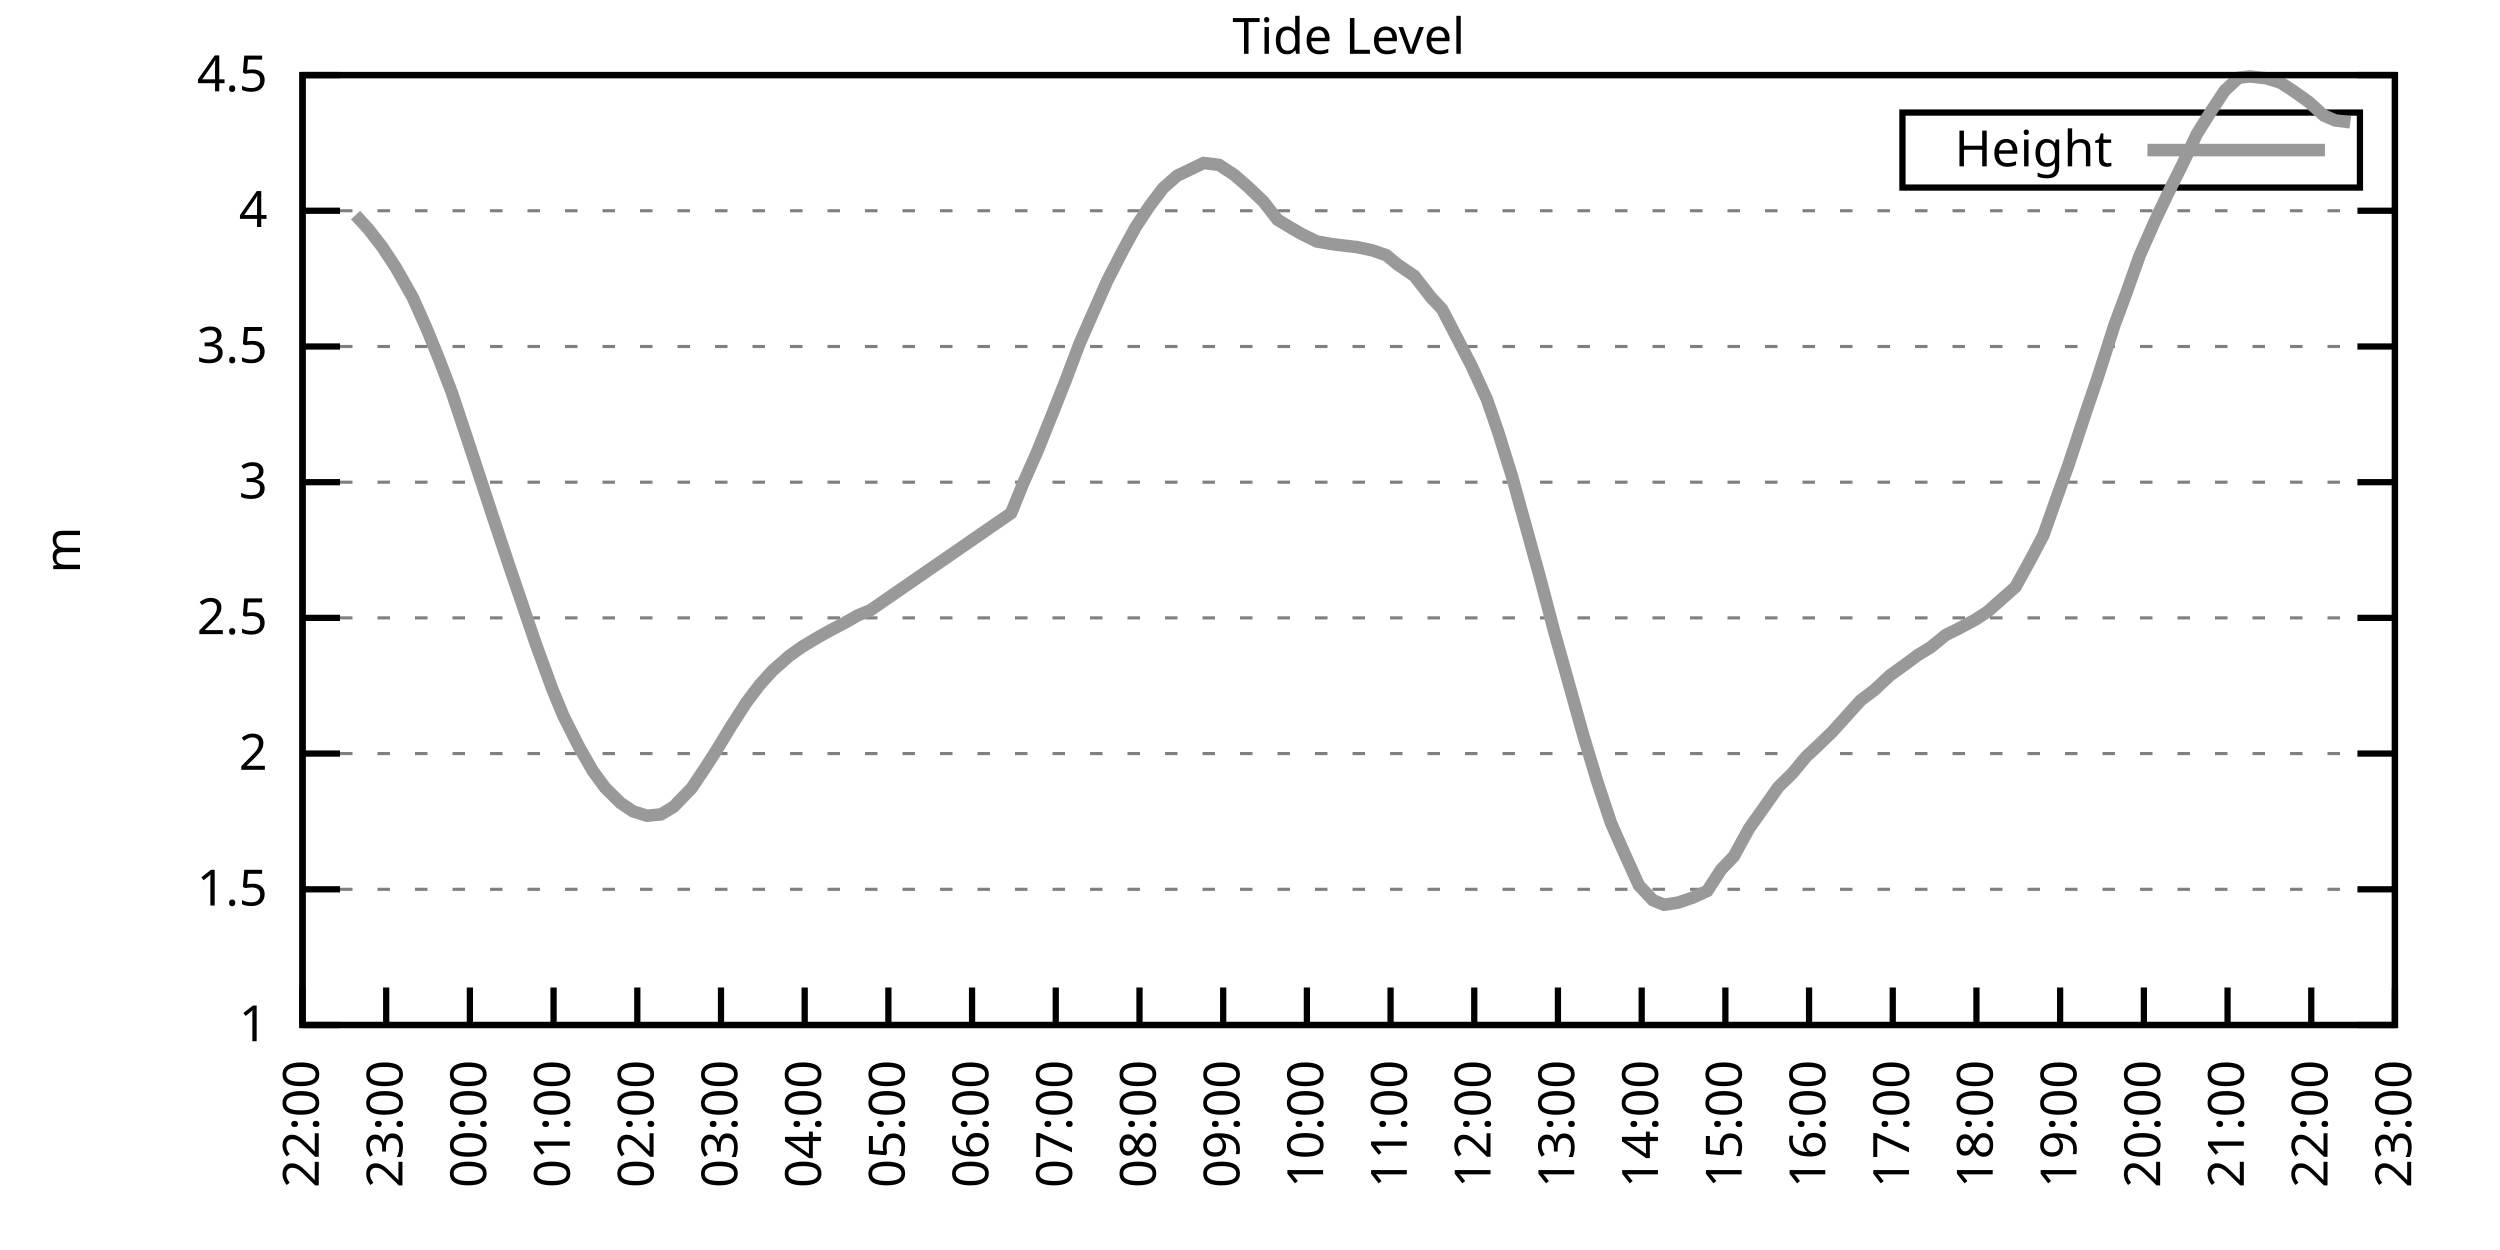
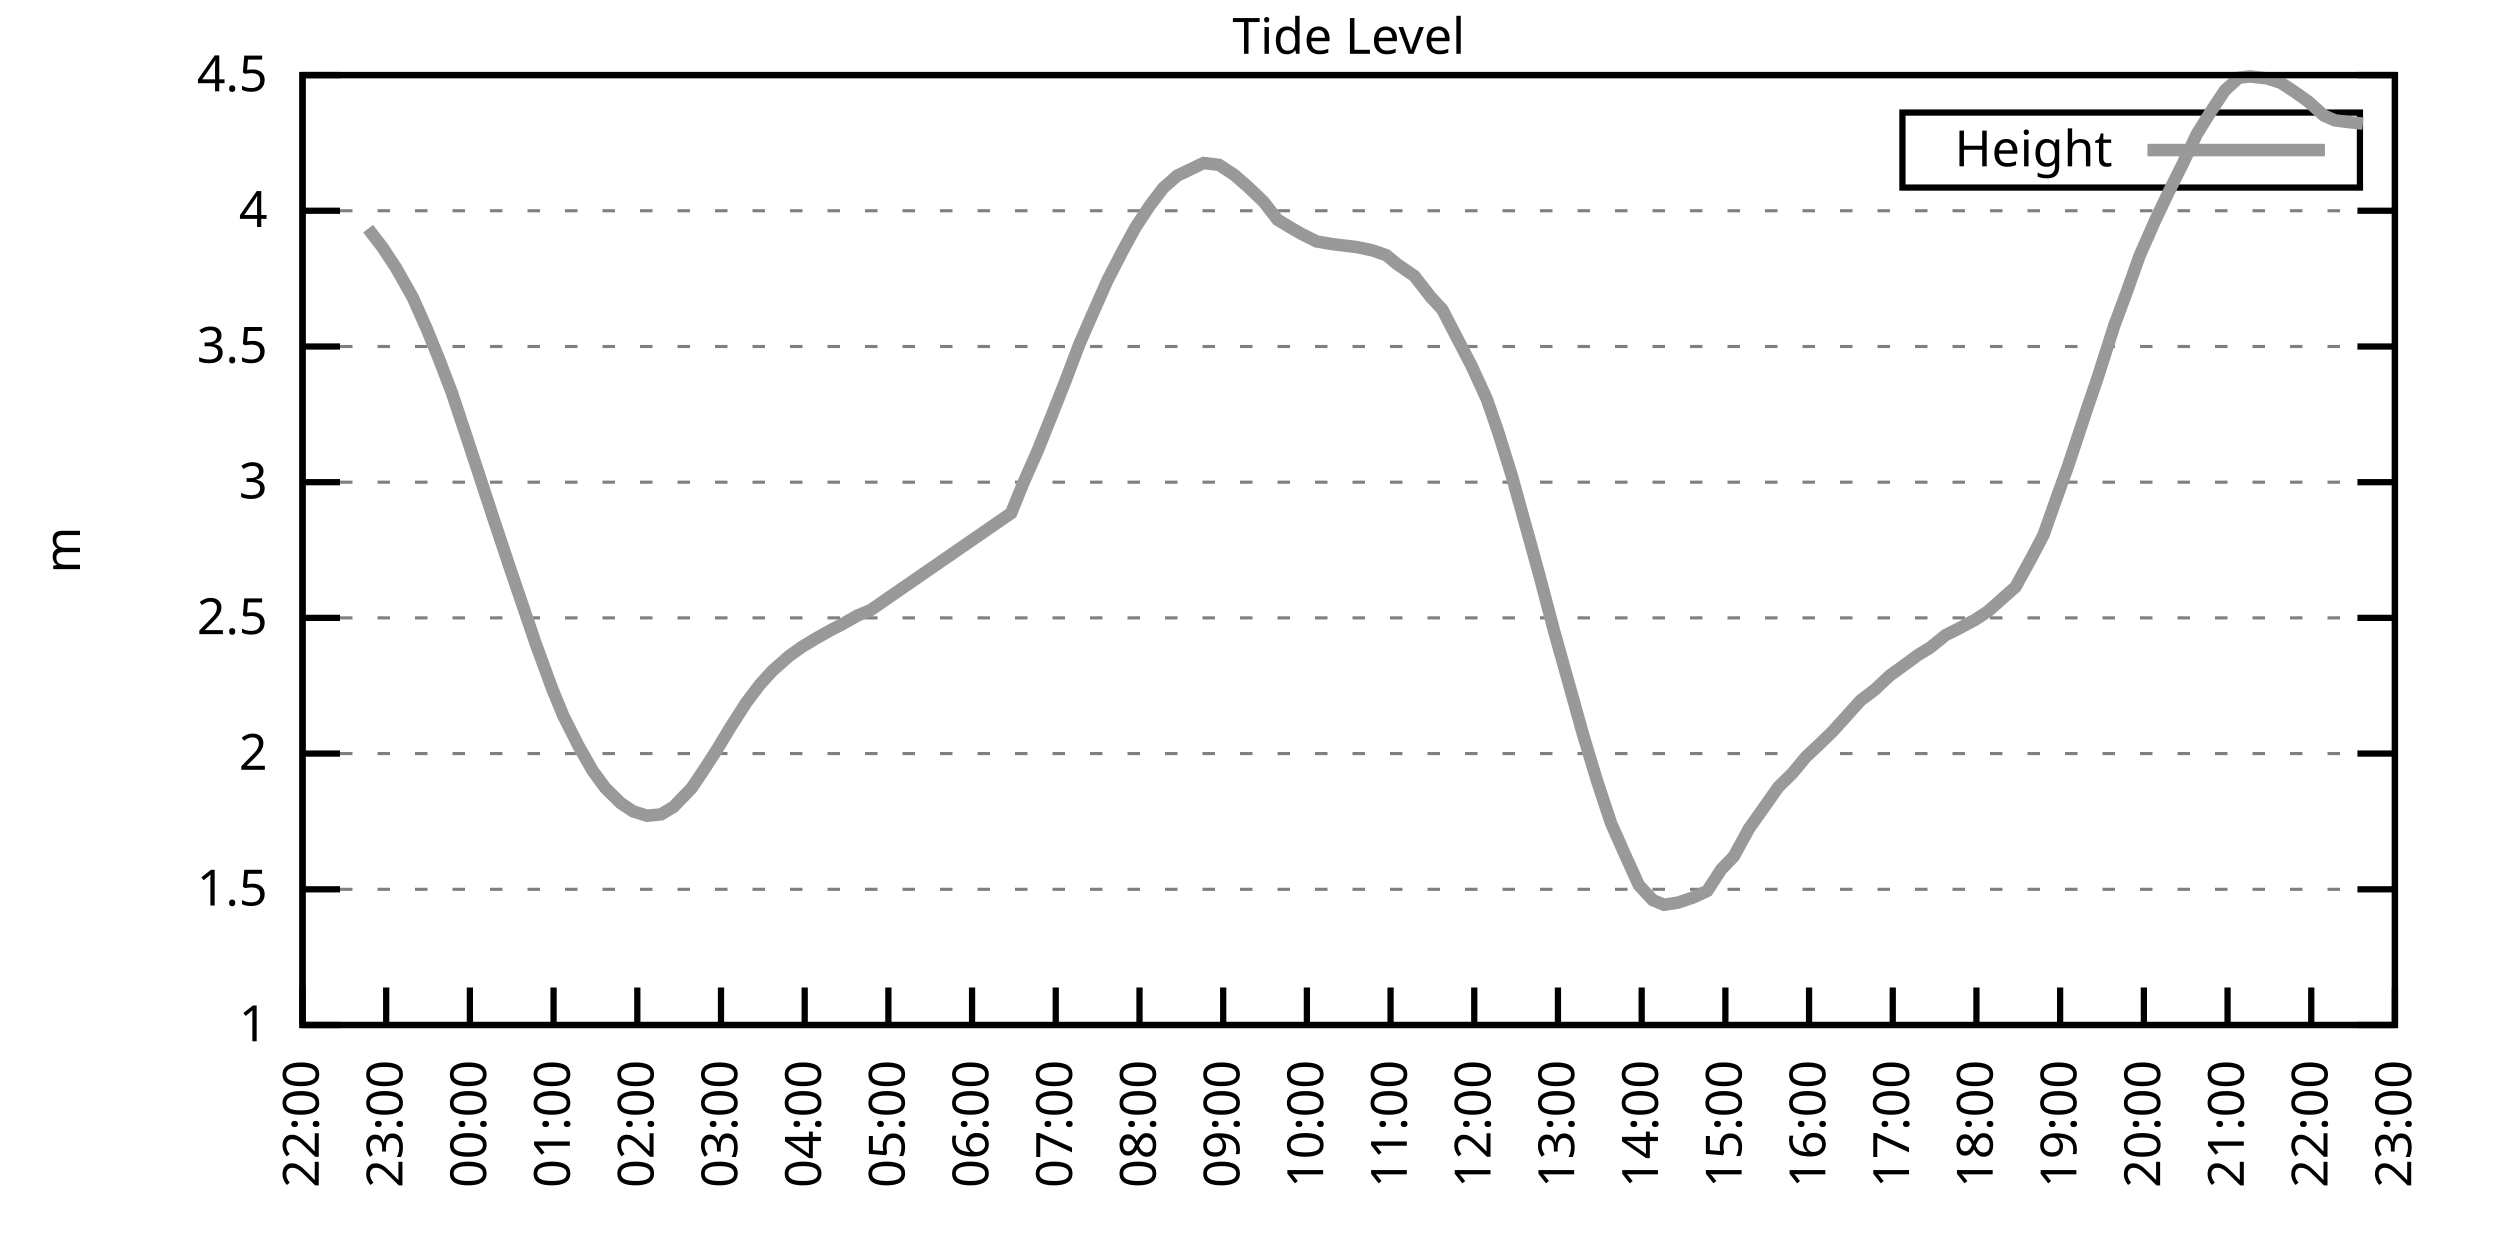
<svg xmlns="http://www.w3.org/2000/svg" xmlns:xlink="http://www.w3.org/1999/xlink" width="400" height="200" viewBox="0 0 400 200">
  <g id="gnuplot_canvas">
    <rect x="0" y="0" width="400" height="200" fill="none" />
    <defs>
      <circle id="gpDot" r="0.5" stroke-width="0.5" stroke="currentColor" />
      <path id="gpPt0" stroke-width="0.333" stroke="currentColor" d="M-1,0 h2 M0,-1 v2" />
      <path id="gpPt1" stroke-width="0.333" stroke="currentColor" d="M-1,-1 L1,1 M1,-1 L-1,1" />
      <path id="gpPt2" stroke-width="0.333" stroke="currentColor" d="M-1,0 L1,0 M0,-1 L0,1 M-1,-1 L1,1 M-1,1 L1,-1" />
      <rect id="gpPt3" stroke-width="0.333" stroke="currentColor" x="-1" y="-1" width="2" height="2" />
      <rect id="gpPt4" stroke-width="0.333" stroke="currentColor" fill="currentColor" x="-1" y="-1" width="2" height="2" />
      <circle id="gpPt5" stroke-width="0.333" stroke="currentColor" cx="0" cy="0" r="1" />
      <use xlink:href="#gpPt5" id="gpPt6" fill="currentColor" stroke="none" />
      <path id="gpPt7" stroke-width="0.333" stroke="currentColor" d="M0,-1.33 L-1.33,0.67 L1.33,0.67 z" />
      <use xlink:href="#gpPt7" id="gpPt8" fill="currentColor" stroke="none" />
      <use xlink:href="#gpPt7" id="gpPt9" stroke="currentColor" transform="rotate(180)" />
      <use xlink:href="#gpPt9" id="gpPt10" fill="currentColor" stroke="none" />
      <use xlink:href="#gpPt3" id="gpPt11" stroke="currentColor" transform="rotate(45)" />
      <use xlink:href="#gpPt11" id="gpPt12" fill="currentColor" stroke="none" />
      <path id="gpPt13" stroke-width="0.333" stroke="currentColor" d="M0,1.330 L1.265,0.411 L0.782,-1.067 L-0.782,-1.076 L-1.265,0.411 z" />
      <use xlink:href="#gpPt13" id="gpPt14" fill="currentColor" stroke="none" />
      <filter id="textbox" filterUnits="objectBoundingBox" x="0" y="0" height="1" width="1">
        <feFlood flood-color="white" flood-opacity="1" result="bgnd" />
        <feComposite in="SourceGraphic" in2="bgnd" operator="atop" />
      </filter>
      <filter id="greybox" filterUnits="objectBoundingBox" x="0" y="0" height="1" width="1">
        <feFlood flood-color="lightgrey" flood-opacity="1" result="grey" />
        <feComposite in="SourceGraphic" in2="grey" operator="atop" />
      </filter>
    </defs>
    <g fill="none" color="white" stroke="currentColor" stroke-width="1.00" stroke-linecap="butt" stroke-linejoin="miter">
</g>
    <g fill="none" color="black" stroke="currentColor" stroke-width="1.00" stroke-linecap="butt" stroke-linejoin="miter">
      <g stroke="none" shape-rendering="crispEdges">
        <polygon fill="rgb(255, 255, 255)" points="48.40,164.00 383.18,164.00 383.18,12.02 48.40,12.02 " />
      </g>
    </g>
    <g fill="none" color="black" stroke="currentColor" stroke-width="1.00" stroke-linecap="butt" stroke-linejoin="miter">
</g>
    <g fill="none" color="black" stroke="black" stroke-width="0.50" stroke-linecap="butt" stroke-linejoin="miter">
</g>
    <g fill="none" color="gray" stroke="currentColor" stroke-width="0.50" stroke-linecap="butt" stroke-linejoin="miter">
      <path stroke="gray" stroke-dasharray="2,4" class="gridline" d="M48.40,164.00 L383.19,164.00  " />
    </g>
    <g fill="none" color="gray" stroke="gray" stroke-width="1.00" stroke-linecap="butt" stroke-linejoin="miter">
</g>
    <g fill="none" color="black" stroke="currentColor" stroke-width="1.00" stroke-linecap="butt" stroke-linejoin="miter">
      <path stroke="black" d="M48.40,164.00 L54.40,164.00 M383.19,164.00 L377.19,164.00  " />
      <g transform="translate(42.80,166.60)" stroke="none" fill="black" font-family="Sans" font-size="8.00" text-anchor="end">
        <text>
          <tspan font-family="Sans"> 1</tspan>
        </text>
      </g>
    </g>
    <g fill="none" color="black" stroke="currentColor" stroke-width="1.00" stroke-linecap="butt" stroke-linejoin="miter">
</g>
    <g fill="none" color="black" stroke="black" stroke-width="0.50" stroke-linecap="butt" stroke-linejoin="miter">
</g>
    <g fill="none" color="gray" stroke="currentColor" stroke-width="0.50" stroke-linecap="butt" stroke-linejoin="miter">
      <path stroke="gray" stroke-dasharray="2,4" class="gridline" d="M48.40,142.29 L383.19,142.29  " />
    </g>
    <g fill="none" color="gray" stroke="gray" stroke-width="1.00" stroke-linecap="butt" stroke-linejoin="miter">
</g>
    <g fill="none" color="black" stroke="currentColor" stroke-width="1.00" stroke-linecap="butt" stroke-linejoin="miter">
      <path stroke="black" d="M48.40,142.29 L54.40,142.29 M383.19,142.29 L377.19,142.29  " />
      <g transform="translate(42.80,144.89)" stroke="none" fill="black" font-family="Sans" font-size="8.00" text-anchor="end">
        <text>
          <tspan font-family="Sans"> 1.5</tspan>
        </text>
      </g>
    </g>
    <g fill="none" color="black" stroke="currentColor" stroke-width="1.00" stroke-linecap="butt" stroke-linejoin="miter">
</g>
    <g fill="none" color="black" stroke="black" stroke-width="0.50" stroke-linecap="butt" stroke-linejoin="miter">
</g>
    <g fill="none" color="gray" stroke="currentColor" stroke-width="0.50" stroke-linecap="butt" stroke-linejoin="miter">
      <path stroke="gray" stroke-dasharray="2,4" class="gridline" d="M48.40,120.57 L383.19,120.57  " />
    </g>
    <g fill="none" color="gray" stroke="gray" stroke-width="1.00" stroke-linecap="butt" stroke-linejoin="miter">
</g>
    <g fill="none" color="black" stroke="currentColor" stroke-width="1.00" stroke-linecap="butt" stroke-linejoin="miter">
      <path stroke="black" d="M48.40,120.57 L54.40,120.57 M383.19,120.57 L377.19,120.57  " />
      <g transform="translate(42.80,123.17)" stroke="none" fill="black" font-family="Sans" font-size="8.00" text-anchor="end">
        <text>
          <tspan font-family="Sans"> 2</tspan>
        </text>
      </g>
    </g>
    <g fill="none" color="black" stroke="currentColor" stroke-width="1.00" stroke-linecap="butt" stroke-linejoin="miter">
</g>
    <g fill="none" color="black" stroke="black" stroke-width="0.50" stroke-linecap="butt" stroke-linejoin="miter">
</g>
    <g fill="none" color="gray" stroke="currentColor" stroke-width="0.50" stroke-linecap="butt" stroke-linejoin="miter">
      <path stroke="gray" stroke-dasharray="2,4" class="gridline" d="M48.40,98.86 L383.19,98.86  " />
    </g>
    <g fill="none" color="gray" stroke="gray" stroke-width="1.00" stroke-linecap="butt" stroke-linejoin="miter">
</g>
    <g fill="none" color="black" stroke="currentColor" stroke-width="1.00" stroke-linecap="butt" stroke-linejoin="miter">
      <path stroke="black" d="M48.40,98.86 L54.40,98.86 M383.19,98.86 L377.19,98.86  " />
      <g transform="translate(42.80,101.46)" stroke="none" fill="black" font-family="Sans" font-size="8.00" text-anchor="end">
        <text>
          <tspan font-family="Sans"> 2.5</tspan>
        </text>
      </g>
    </g>
    <g fill="none" color="black" stroke="currentColor" stroke-width="1.00" stroke-linecap="butt" stroke-linejoin="miter">
</g>
    <g fill="none" color="black" stroke="black" stroke-width="0.50" stroke-linecap="butt" stroke-linejoin="miter">
</g>
    <g fill="none" color="gray" stroke="currentColor" stroke-width="0.50" stroke-linecap="butt" stroke-linejoin="miter">
      <path stroke="gray" stroke-dasharray="2,4" class="gridline" d="M48.40,77.15 L383.19,77.15  " />
    </g>
    <g fill="none" color="gray" stroke="gray" stroke-width="1.00" stroke-linecap="butt" stroke-linejoin="miter">
</g>
    <g fill="none" color="black" stroke="currentColor" stroke-width="1.00" stroke-linecap="butt" stroke-linejoin="miter">
      <path stroke="black" d="M48.40,77.15 L54.40,77.15 M383.19,77.15 L377.19,77.15  " />
      <g transform="translate(42.80,79.75)" stroke="none" fill="black" font-family="Sans" font-size="8.00" text-anchor="end">
        <text>
          <tspan font-family="Sans"> 3</tspan>
        </text>
      </g>
    </g>
    <g fill="none" color="black" stroke="currentColor" stroke-width="1.00" stroke-linecap="butt" stroke-linejoin="miter">
</g>
    <g fill="none" color="black" stroke="black" stroke-width="0.50" stroke-linecap="butt" stroke-linejoin="miter">
</g>
    <g fill="none" color="gray" stroke="currentColor" stroke-width="0.50" stroke-linecap="butt" stroke-linejoin="miter">
      <path stroke="gray" stroke-dasharray="2,4" class="gridline" d="M48.40,55.44 L383.19,55.44  " />
    </g>
    <g fill="none" color="gray" stroke="gray" stroke-width="1.00" stroke-linecap="butt" stroke-linejoin="miter">
</g>
    <g fill="none" color="black" stroke="currentColor" stroke-width="1.00" stroke-linecap="butt" stroke-linejoin="miter">
      <path stroke="black" d="M48.40,55.44 L54.40,55.44 M383.19,55.44 L377.19,55.44  " />
      <g transform="translate(42.80,58.04)" stroke="none" fill="black" font-family="Sans" font-size="8.00" text-anchor="end">
        <text>
          <tspan font-family="Sans"> 3.5</tspan>
        </text>
      </g>
    </g>
    <g fill="none" color="black" stroke="currentColor" stroke-width="1.00" stroke-linecap="butt" stroke-linejoin="miter">
</g>
    <g fill="none" color="black" stroke="black" stroke-width="0.50" stroke-linecap="butt" stroke-linejoin="miter">
</g>
    <g fill="none" color="gray" stroke="currentColor" stroke-width="0.50" stroke-linecap="butt" stroke-linejoin="miter">
      <path stroke="gray" stroke-dasharray="2,4" class="gridline" d="M48.40,33.72 L383.19,33.72  " />
    </g>
    <g fill="none" color="gray" stroke="gray" stroke-width="1.00" stroke-linecap="butt" stroke-linejoin="miter">
</g>
    <g fill="none" color="black" stroke="currentColor" stroke-width="1.00" stroke-linecap="butt" stroke-linejoin="miter">
      <path stroke="black" d="M48.40,33.72 L54.40,33.72 M383.19,33.72 L377.19,33.72  " />
      <g transform="translate(42.80,36.32)" stroke="none" fill="black" font-family="Sans" font-size="8.00" text-anchor="end">
        <text>
          <tspan font-family="Sans"> 4</tspan>
        </text>
      </g>
    </g>
    <g fill="none" color="black" stroke="currentColor" stroke-width="1.00" stroke-linecap="butt" stroke-linejoin="miter">
</g>
    <g fill="none" color="black" stroke="black" stroke-width="0.50" stroke-linecap="butt" stroke-linejoin="miter">
</g>
    <g fill="none" color="gray" stroke="currentColor" stroke-width="0.50" stroke-linecap="butt" stroke-linejoin="miter">
      <path stroke="gray" stroke-dasharray="2,4" class="gridline" d="M48.40,12.01 L383.19,12.01  " />
    </g>
    <g fill="none" color="gray" stroke="gray" stroke-width="1.00" stroke-linecap="butt" stroke-linejoin="miter">
</g>
    <g fill="none" color="black" stroke="currentColor" stroke-width="1.00" stroke-linecap="butt" stroke-linejoin="miter">
      <path stroke="black" d="M48.40,12.01 L54.40,12.01 M383.19,12.01 L377.19,12.01  " />
      <g transform="translate(42.80,14.61)" stroke="none" fill="black" font-family="Sans" font-size="8.00" text-anchor="end">
        <text>
          <tspan font-family="Sans"> 4.5</tspan>
        </text>
      </g>
    </g>
    <g fill="none" color="black" stroke="currentColor" stroke-width="1.00" stroke-linecap="butt" stroke-linejoin="miter">
      <path stroke="black" d="M48.40,164.00 L48.40,158.00  " />
      <g transform="translate(51.00,169.60) rotate(270.00)" stroke="none" fill="black" font-family="Sans" font-size="8.00" text-anchor="end">
        <text>
          <tspan font-family="Sans">22:00</tspan>
        </text>
      </g>
    </g>
    <g fill="none" color="black" stroke="currentColor" stroke-width="1.00" stroke-linecap="butt" stroke-linejoin="miter">
      <path stroke="black" d="M61.79,164.00 L61.79,158.00  " />
      <g transform="translate(64.39,169.60) rotate(270.00)" stroke="none" fill="black" font-family="Sans" font-size="8.00" text-anchor="end">
        <text>
          <tspan font-family="Sans">23:00</tspan>
        </text>
      </g>
    </g>
    <g fill="none" color="black" stroke="currentColor" stroke-width="1.00" stroke-linecap="butt" stroke-linejoin="miter">
      <path stroke="black" d="M75.18,164.00 L75.18,158.00  " />
      <g transform="translate(77.78,169.60) rotate(270.00)" stroke="none" fill="black" font-family="Sans" font-size="8.00" text-anchor="end">
        <text>
          <tspan font-family="Sans">00:00</tspan>
        </text>
      </g>
    </g>
    <g fill="none" color="black" stroke="currentColor" stroke-width="1.00" stroke-linecap="butt" stroke-linejoin="miter">
      <path stroke="black" d="M88.57,164.00 L88.57,158.00  " />
      <g transform="translate(91.17,169.60) rotate(270.00)" stroke="none" fill="black" font-family="Sans" font-size="8.00" text-anchor="end">
        <text>
          <tspan font-family="Sans">01:00</tspan>
        </text>
      </g>
    </g>
    <g fill="none" color="black" stroke="currentColor" stroke-width="1.00" stroke-linecap="butt" stroke-linejoin="miter">
      <path stroke="black" d="M101.97,164.00 L101.97,158.00  " />
      <g transform="translate(104.57,169.60) rotate(270.00)" stroke="none" fill="black" font-family="Sans" font-size="8.00" text-anchor="end">
        <text>
          <tspan font-family="Sans">02:00</tspan>
        </text>
      </g>
    </g>
    <g fill="none" color="black" stroke="currentColor" stroke-width="1.00" stroke-linecap="butt" stroke-linejoin="miter">
      <path stroke="black" d="M115.36,164.00 L115.36,158.00  " />
      <g transform="translate(117.96,169.60) rotate(270.00)" stroke="none" fill="black" font-family="Sans" font-size="8.00" text-anchor="end">
        <text>
          <tspan font-family="Sans">03:00</tspan>
        </text>
      </g>
    </g>
    <g fill="none" color="black" stroke="currentColor" stroke-width="1.00" stroke-linecap="butt" stroke-linejoin="miter">
      <path stroke="black" d="M128.75,164.00 L128.75,158.00  " />
      <g transform="translate(131.35,169.60) rotate(270.00)" stroke="none" fill="black" font-family="Sans" font-size="8.00" text-anchor="end">
        <text>
          <tspan font-family="Sans">04:00</tspan>
        </text>
      </g>
    </g>
    <g fill="none" color="black" stroke="currentColor" stroke-width="1.00" stroke-linecap="butt" stroke-linejoin="miter">
      <path stroke="black" d="M142.14,164.00 L142.14,158.00  " />
      <g transform="translate(144.74,169.60) rotate(270.00)" stroke="none" fill="black" font-family="Sans" font-size="8.00" text-anchor="end">
        <text>
          <tspan font-family="Sans">05:00</tspan>
        </text>
      </g>
    </g>
    <g fill="none" color="black" stroke="currentColor" stroke-width="1.00" stroke-linecap="butt" stroke-linejoin="miter">
      <path stroke="black" d="M155.53,164.00 L155.53,158.00  " />
      <g transform="translate(158.13,169.60) rotate(270.00)" stroke="none" fill="black" font-family="Sans" font-size="8.00" text-anchor="end">
        <text>
          <tspan font-family="Sans">06:00</tspan>
        </text>
      </g>
    </g>
    <g fill="none" color="black" stroke="currentColor" stroke-width="1.00" stroke-linecap="butt" stroke-linejoin="miter">
      <path stroke="black" d="M168.92,164.00 L168.92,158.00  " />
      <g transform="translate(171.52,169.60) rotate(270.00)" stroke="none" fill="black" font-family="Sans" font-size="8.00" text-anchor="end">
        <text>
          <tspan font-family="Sans">07:00</tspan>
        </text>
      </g>
    </g>
    <g fill="none" color="black" stroke="currentColor" stroke-width="1.00" stroke-linecap="butt" stroke-linejoin="miter">
      <path stroke="black" d="M182.32,164.00 L182.32,158.00  " />
      <g transform="translate(184.92,169.60) rotate(270.00)" stroke="none" fill="black" font-family="Sans" font-size="8.00" text-anchor="end">
        <text>
          <tspan font-family="Sans">08:00</tspan>
        </text>
      </g>
    </g>
    <g fill="none" color="black" stroke="currentColor" stroke-width="1.00" stroke-linecap="butt" stroke-linejoin="miter">
      <path stroke="black" d="M195.71,164.00 L195.71,158.00  " />
      <g transform="translate(198.31,169.60) rotate(270.00)" stroke="none" fill="black" font-family="Sans" font-size="8.00" text-anchor="end">
        <text>
          <tspan font-family="Sans">09:00</tspan>
        </text>
      </g>
    </g>
    <g fill="none" color="black" stroke="currentColor" stroke-width="1.00" stroke-linecap="butt" stroke-linejoin="miter">
      <path stroke="black" d="M209.10,164.00 L209.10,158.00  " />
      <g transform="translate(211.70,169.60) rotate(270.00)" stroke="none" fill="black" font-family="Sans" font-size="8.00" text-anchor="end">
        <text>
          <tspan font-family="Sans">10:00</tspan>
        </text>
      </g>
    </g>
    <g fill="none" color="black" stroke="currentColor" stroke-width="1.00" stroke-linecap="butt" stroke-linejoin="miter">
      <path stroke="black" d="M222.49,164.00 L222.49,158.00  " />
      <g transform="translate(225.09,169.60) rotate(270.00)" stroke="none" fill="black" font-family="Sans" font-size="8.00" text-anchor="end">
        <text>
          <tspan font-family="Sans">11:00</tspan>
        </text>
      </g>
    </g>
    <g fill="none" color="black" stroke="currentColor" stroke-width="1.00" stroke-linecap="butt" stroke-linejoin="miter">
      <path stroke="black" d="M235.88,164.00 L235.88,158.00  " />
      <g transform="translate(238.48,169.60) rotate(270.00)" stroke="none" fill="black" font-family="Sans" font-size="8.00" text-anchor="end">
        <text>
          <tspan font-family="Sans">12:00</tspan>
        </text>
      </g>
    </g>
    <g fill="none" color="black" stroke="currentColor" stroke-width="1.00" stroke-linecap="butt" stroke-linejoin="miter">
      <path stroke="black" d="M249.27,164.00 L249.27,158.00  " />
      <g transform="translate(251.87,169.60) rotate(270.00)" stroke="none" fill="black" font-family="Sans" font-size="8.00" text-anchor="end">
        <text>
          <tspan font-family="Sans">13:00</tspan>
        </text>
      </g>
    </g>
    <g fill="none" color="black" stroke="currentColor" stroke-width="1.00" stroke-linecap="butt" stroke-linejoin="miter">
      <path stroke="black" d="M262.67,164.00 L262.67,158.00  " />
      <g transform="translate(265.27,169.60) rotate(270.00)" stroke="none" fill="black" font-family="Sans" font-size="8.00" text-anchor="end">
        <text>
          <tspan font-family="Sans">14:00</tspan>
        </text>
      </g>
    </g>
    <g fill="none" color="black" stroke="currentColor" stroke-width="1.00" stroke-linecap="butt" stroke-linejoin="miter">
      <path stroke="black" d="M276.06,164.00 L276.06,158.00  " />
      <g transform="translate(278.66,169.60) rotate(270.00)" stroke="none" fill="black" font-family="Sans" font-size="8.00" text-anchor="end">
        <text>
          <tspan font-family="Sans">15:00</tspan>
        </text>
      </g>
    </g>
    <g fill="none" color="black" stroke="currentColor" stroke-width="1.00" stroke-linecap="butt" stroke-linejoin="miter">
      <path stroke="black" d="M289.45,164.00 L289.45,158.00  " />
      <g transform="translate(292.05,169.60) rotate(270.00)" stroke="none" fill="black" font-family="Sans" font-size="8.00" text-anchor="end">
        <text>
          <tspan font-family="Sans">16:00</tspan>
        </text>
      </g>
    </g>
    <g fill="none" color="black" stroke="currentColor" stroke-width="1.00" stroke-linecap="butt" stroke-linejoin="miter">
      <path stroke="black" d="M302.84,164.00 L302.84,158.00  " />
      <g transform="translate(305.44,169.60) rotate(270.00)" stroke="none" fill="black" font-family="Sans" font-size="8.00" text-anchor="end">
        <text>
          <tspan font-family="Sans">17:00</tspan>
        </text>
      </g>
    </g>
    <g fill="none" color="black" stroke="currentColor" stroke-width="1.00" stroke-linecap="butt" stroke-linejoin="miter">
      <path stroke="black" d="M316.23,164.00 L316.23,158.00  " />
      <g transform="translate(318.83,169.60) rotate(270.00)" stroke="none" fill="black" font-family="Sans" font-size="8.00" text-anchor="end">
        <text>
          <tspan font-family="Sans">18:00</tspan>
        </text>
      </g>
    </g>
    <g fill="none" color="black" stroke="currentColor" stroke-width="1.00" stroke-linecap="butt" stroke-linejoin="miter">
      <path stroke="black" d="M329.62,164.00 L329.62,158.00  " />
      <g transform="translate(332.22,169.60) rotate(270.00)" stroke="none" fill="black" font-family="Sans" font-size="8.00" text-anchor="end">
        <text>
          <tspan font-family="Sans">19:00</tspan>
        </text>
      </g>
    </g>
    <g fill="none" color="black" stroke="currentColor" stroke-width="1.00" stroke-linecap="butt" stroke-linejoin="miter">
      <path stroke="black" d="M343.02,164.00 L343.02,158.00  " />
      <g transform="translate(345.62,169.60) rotate(270.00)" stroke="none" fill="black" font-family="Sans" font-size="8.00" text-anchor="end">
        <text>
          <tspan font-family="Sans">20:00</tspan>
        </text>
      </g>
    </g>
    <g fill="none" color="black" stroke="currentColor" stroke-width="1.00" stroke-linecap="butt" stroke-linejoin="miter">
      <path stroke="black" d="M356.41,164.00 L356.41,158.00  " />
      <g transform="translate(359.01,169.60) rotate(270.00)" stroke="none" fill="black" font-family="Sans" font-size="8.00" text-anchor="end">
        <text>
          <tspan font-family="Sans">21:00</tspan>
        </text>
      </g>
    </g>
    <g fill="none" color="black" stroke="currentColor" stroke-width="1.00" stroke-linecap="butt" stroke-linejoin="miter">
      <path stroke="black" d="M369.80,164.00 L369.80,158.00  " />
      <g transform="translate(372.40,169.60) rotate(270.00)" stroke="none" fill="black" font-family="Sans" font-size="8.00" text-anchor="end">
        <text>
          <tspan font-family="Sans">22:00</tspan>
        </text>
      </g>
    </g>
    <g fill="none" color="black" stroke="currentColor" stroke-width="1.00" stroke-linecap="butt" stroke-linejoin="miter">
      <path stroke="black" d="M383.19,164.00 L383.19,158.00  " />
      <g transform="translate(385.79,169.60) rotate(270.00)" stroke="none" fill="black" font-family="Sans" font-size="8.00" text-anchor="end">
        <text>
          <tspan font-family="Sans">23:00</tspan>
        </text>
      </g>
    </g>
    <g fill="none" color="black" stroke="currentColor" stroke-width="1.00" stroke-linecap="butt" stroke-linejoin="miter">
</g>
    <g fill="none" color="black" stroke="currentColor" stroke-width="1.00" stroke-linecap="butt" stroke-linejoin="miter">
      <path stroke="black" d="M48.40,12.01 L48.40,164.00 L383.19,164.00 L383.19,12.01 L48.40,12.01 Z  " />
    </g>
    <g fill="none" color="black" stroke="currentColor" stroke-width="1.00" stroke-linecap="butt" stroke-linejoin="miter">
</g>
    <g fill="none" color="black" stroke="currentColor" stroke-width="1.00" stroke-linecap="butt" stroke-linejoin="miter">
      <path stroke="black" d="M304.39,30.01 L304.39,18.01 L377.59,18.01 L377.59,30.01 L304.39,30.01 Z  " />
    </g>
    <g id="Tide_level_plot_1">
      <g fill="none" color="white" stroke="black" stroke-width="2.00" stroke-linecap="butt" stroke-linejoin="miter">
</g>
      <g fill="none" color="black" stroke="currentColor" stroke-width="2.00" stroke-linecap="butt" stroke-linejoin="miter">
        <g transform="translate(337.99,26.61)" stroke="none" fill="black" font-family="Sans" font-size="8.00" text-anchor="end">
          <text>
            <tspan font-family="Sans">Height</tspan>
          </text>
        </g>
      </g>
      <g fill="none" color="black" stroke="currentColor" stroke-width="2.00" stroke-linecap="butt" stroke-linejoin="miter">
-         <path stroke="rgb(153, 153, 153)" d="M343.59,24.01 L371.99,24.01 M56.88,34.42 L58.89,36.59 L61.12,39.46 L63.35,42.84 L66.03,47.58 L68.26,52.57   L70.27,57.52 L72.28,62.77 L74.74,70.16 L76.97,76.93 L78.98,83.05 L81.66,91.09 L83.66,96.95 L85.67,102.86   L88.35,110.20 L90.14,114.54 L92.59,119.40 L94.82,123.31 L96.83,126.05 L99.29,128.48 L101.30,129.82 L103.53,130.52   L105.76,130.30 L107.77,129.09 L110.67,126.09 L112.68,123.09 L114.69,119.97 L116.92,116.28 L119.38,112.45 L121.61,109.50   L123.62,107.29 L126.29,104.94 L128.30,103.51 L130.54,102.16 L132.77,100.90 L134.78,99.86 L137.23,98.47 L139.24,97.65   L161.78,82.10 L163.79,77.15 L166.02,72.11 L168.25,66.55 L170.49,60.91 L172.72,55.00 L174.95,49.92 L177.18,44.88   L179.64,40.11 L181.65,36.42 L183.88,33.03 L186.11,30.08 L188.34,28.12 L192.58,26.08 L195.04,26.38 L197.49,27.99   L199.73,29.94 L202.18,32.29 L204.41,35.16 L206.64,36.50 L208.21,37.41 L210.66,38.63 L213.12,39.06 L217.13,39.54   L219.59,40.06 L221.82,40.84 L223.61,42.32 L226.29,44.15 L228.96,47.58 L230.75,49.49 L232.98,53.79 L235.44,58.52   L237.89,63.86 L239.68,69.03 L241.91,76.19 L244.14,84.23 L246.37,92.30 L248.60,100.77 L250.84,108.76 L253.29,117.53   L255.52,124.92 L257.76,131.69 L259.76,136.21 L262.22,141.64 L264.45,144.02 L266.24,144.76 L268.47,144.42 L270.92,143.59   L273.16,142.55 L275.39,139.12 L277.40,137.03 L279.85,132.56 L282.31,129.09 L284.54,125.92 L286.77,123.74 L289.00,121.05   L291.01,119.18 L293.24,117.01 L295.70,114.28 L297.71,112.06 L299.94,110.37 L302.39,108.07 L304.63,106.46 L306.86,104.81   L308.87,103.59 L311.32,101.60 L313.33,100.60 L316.01,99.17 L318.02,97.86 L320.47,95.69 L322.48,93.91 L324.94,89.44   L326.95,85.62 L328.95,79.97 L330.96,74.37 L333.86,65.60 L335.65,60.34 L338.33,51.96 L340.11,47.18 L342.35,40.89   L344.80,35.33 L347.03,30.64 L349.26,26.17 L351.50,21.43 L353.95,17.53 L355.96,14.49 L358.19,12.44 L359.98,12.23   L362.66,12.53 L364.89,13.23 L366.90,14.53 L369.35,16.27 L371.81,18.48 L373.59,19.26 L376.05,19.57  " />
+         <path stroke="rgb(153, 153, 153)" d="M343.59,24.01 L371.99,24.01 M58.89,36.59 L61.12,39.46 L63.35,42.84 L66.03,47.58 L68.26,52.57 L70.27,57.52   L72.28,62.77 L74.74,70.16 L76.97,76.93 L78.98,83.05 L81.66,91.09 L83.66,96.95 L85.67,102.86 L88.35,110.20   L90.14,114.54 L92.59,119.40 L94.82,123.31 L96.83,126.05 L99.29,128.48 L101.30,129.82 L103.53,130.52 L105.76,130.30   L107.77,129.09 L110.67,126.09 L112.68,123.09 L114.69,119.97 L116.92,116.28 L119.38,112.45 L121.61,109.50 L123.62,107.29   L126.29,104.94 L128.30,103.51 L130.54,102.16 L132.77,100.90 L134.78,99.86 L137.23,98.47 L139.24,97.65 L161.78,82.10   L163.79,77.15 L166.02,72.11 L168.25,66.55 L170.49,60.91 L172.72,55.00 L174.95,49.92 L177.18,44.88 L179.64,40.11   L181.65,36.42 L183.88,33.03 L186.11,30.08 L188.34,28.12 L192.58,26.08 L195.04,26.38 L197.49,27.99 L199.73,29.94   L202.18,32.29 L204.41,35.16 L206.64,36.50 L208.21,37.41 L210.66,38.63 L213.12,39.06 L217.13,39.54 L219.59,40.06   L221.82,40.84 L223.61,42.32 L226.29,44.15 L228.96,47.58 L230.75,49.49 L232.98,53.79 L235.44,58.52 L237.89,63.86   L239.68,69.03 L241.91,76.19 L244.14,84.23 L246.37,92.30 L248.60,100.77 L250.84,108.76 L253.29,117.53 L255.52,124.92   L257.76,131.69 L259.76,136.21 L262.22,141.64 L264.45,144.02 L266.24,144.76 L268.47,144.42 L270.92,143.59 L273.16,142.55   L275.39,139.12 L277.40,137.03 L279.85,132.56 L282.31,129.09 L284.54,125.92 L286.77,123.74 L289.00,121.05 L291.01,119.18   L293.24,117.01 L295.70,114.28 L297.71,112.06 L299.94,110.37 L302.39,108.07 L304.63,106.46 L306.86,104.81 L308.87,103.59   L311.32,101.60 L313.33,100.60 L316.01,99.17 L318.02,97.86 L320.47,95.69 L322.48,93.91 L324.94,89.44 L326.95,85.62   L328.95,79.97 L330.96,74.37 L333.86,65.60 L335.65,60.34 L338.33,51.96 L340.11,47.18 L342.35,40.89 L344.80,35.33   L347.03,30.64 L349.26,26.17 L351.50,21.43 L353.95,17.53 L355.96,14.49 L358.19,12.44 L359.98,12.23 L362.66,12.53   L364.89,13.23 L366.90,14.53 L369.35,16.27 L371.81,18.48 L373.59,19.26 L376.05,19.57 L378.06,19.78  " />
      </g>
    </g>
    <g fill="none" color="black" stroke="currentColor" stroke-width="2.00" stroke-linecap="butt" stroke-linejoin="miter">
</g>
    <g fill="none" color="black" stroke="black" stroke-width="1.00" stroke-linecap="butt" stroke-linejoin="miter">
</g>
    <g fill="none" color="black" stroke="currentColor" stroke-width="1.00" stroke-linecap="butt" stroke-linejoin="miter">
      <path stroke="black" d="M48.40,12.01 L48.40,164.00 L383.19,164.00 L383.19,12.01 L48.40,12.01 Z  " />
      <g transform="translate(12.80,88.01) rotate(270.00)" stroke="none" fill="black" font-family="Sans" font-size="8.00" text-anchor="middle">
        <text>
          <tspan font-family="Sans">m</tspan>
        </text>
      </g>
    </g>
    <g fill="none" color="black" stroke="currentColor" stroke-width="1.00" stroke-linecap="butt" stroke-linejoin="miter">
</g>
    <g fill="none" color="black" stroke="currentColor" stroke-width="1.00" stroke-linecap="butt" stroke-linejoin="miter">
      <g transform="translate(215.79,8.61)" stroke="none" fill="black" font-family="Sans" font-size="8.00" text-anchor="middle">
        <text>
          <tspan font-family="Sans">Tide Level</tspan>
        </text>
      </g>
    </g>
    <g fill="none" color="black" stroke="currentColor" stroke-width="1.00" stroke-linecap="butt" stroke-linejoin="miter">
</g>
  </g>
</svg>
